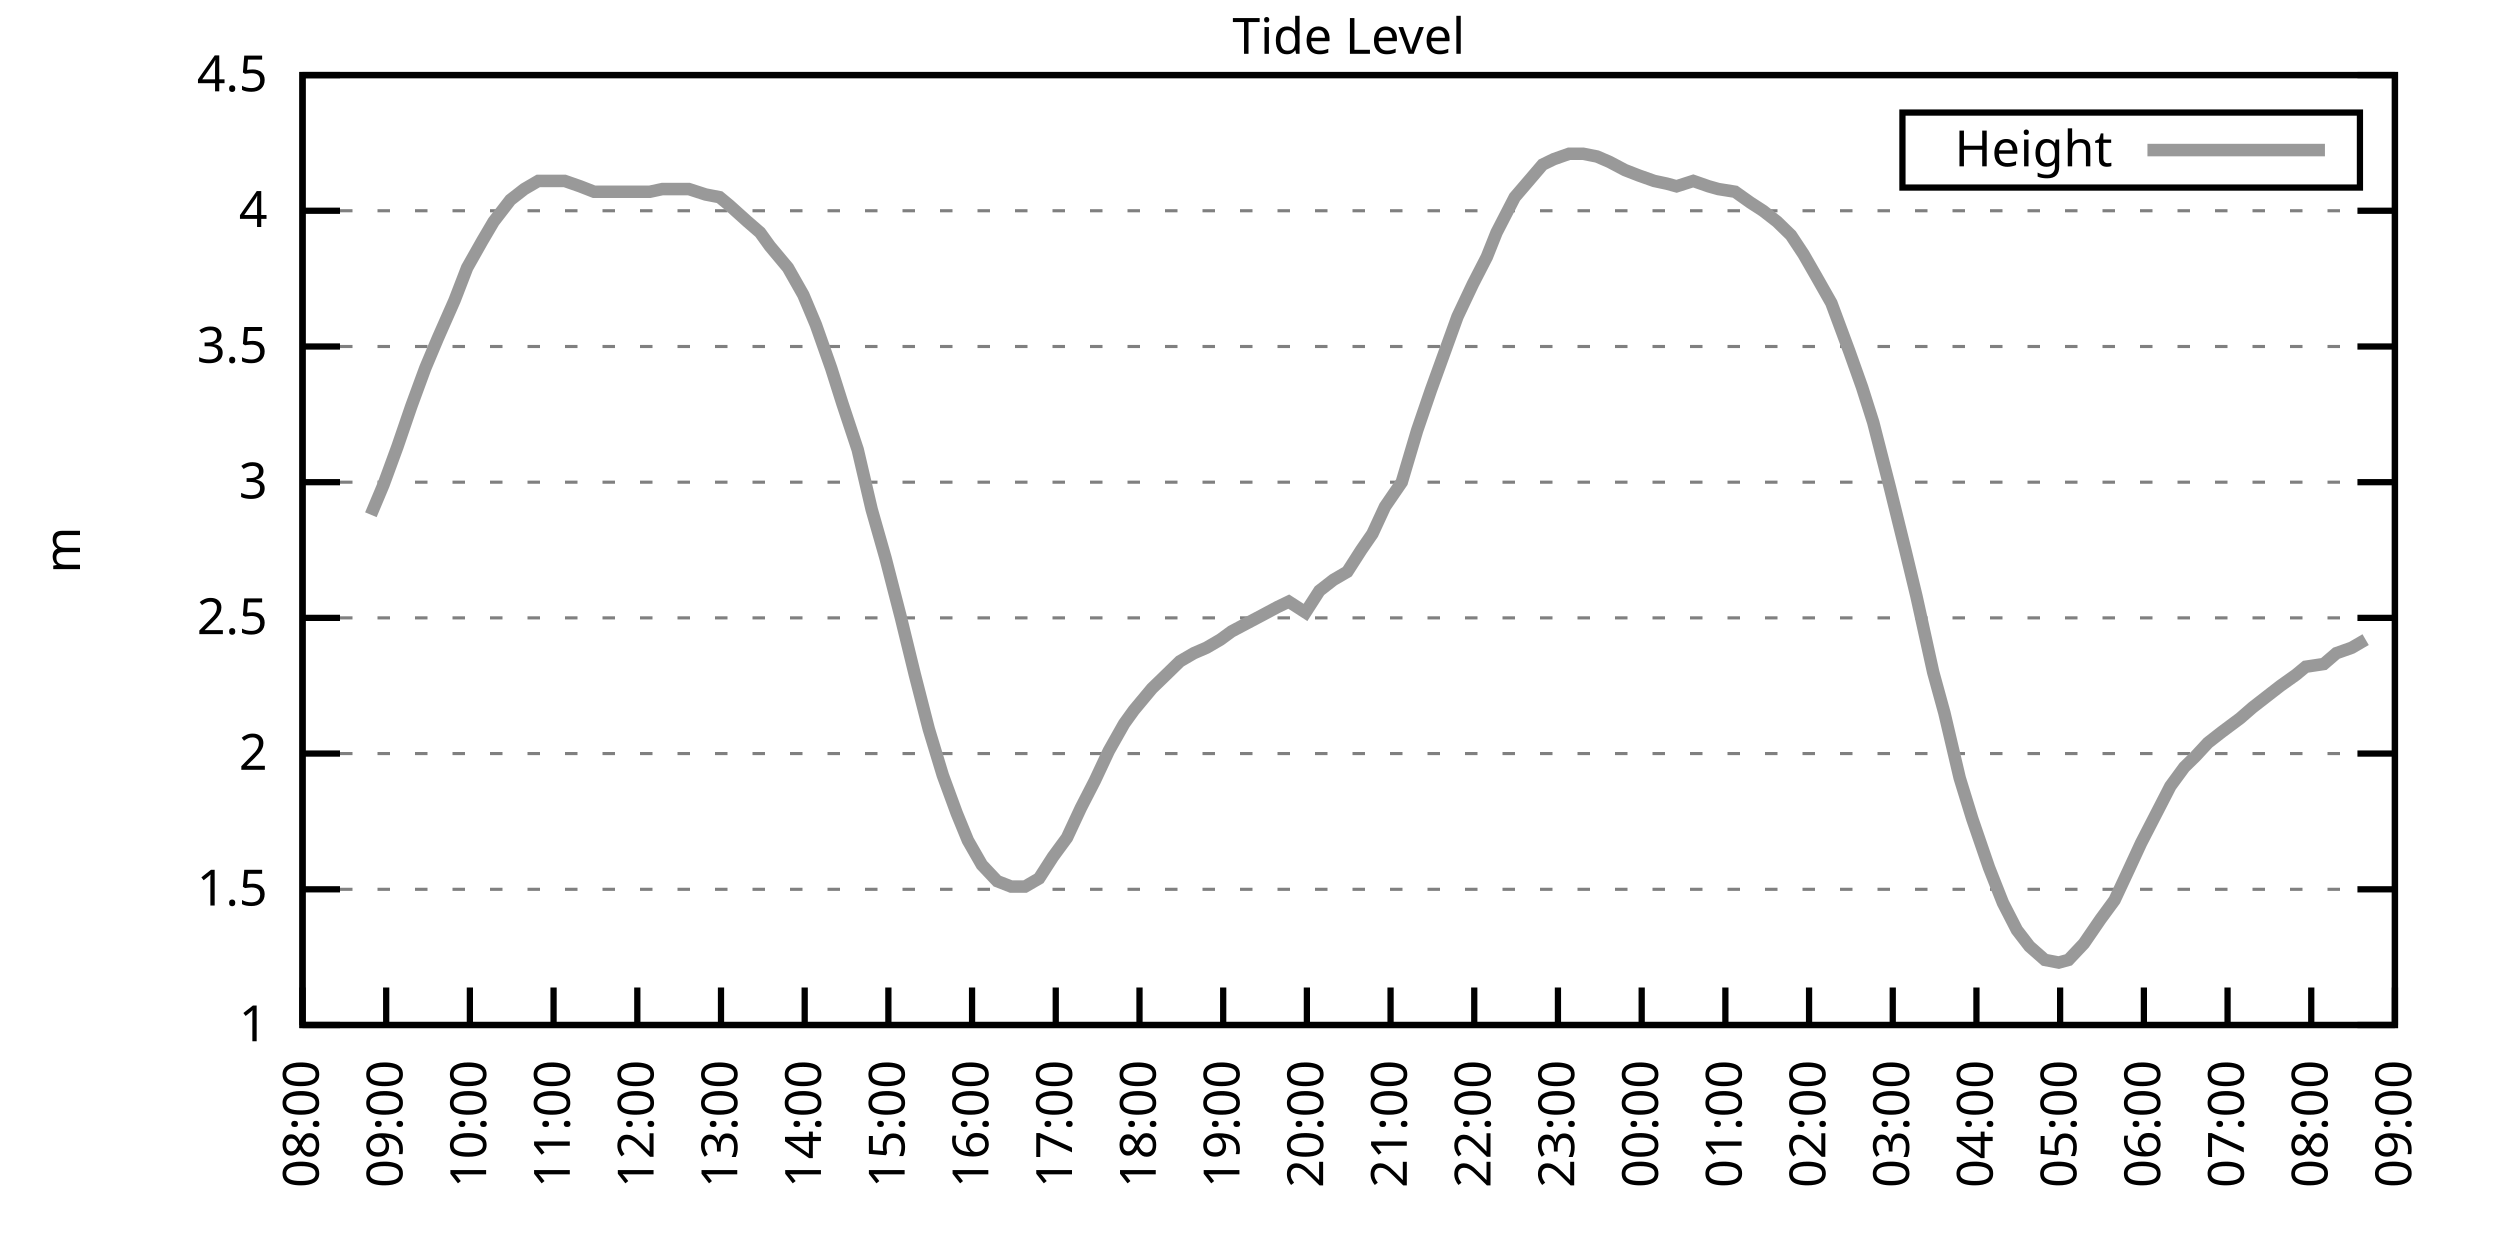
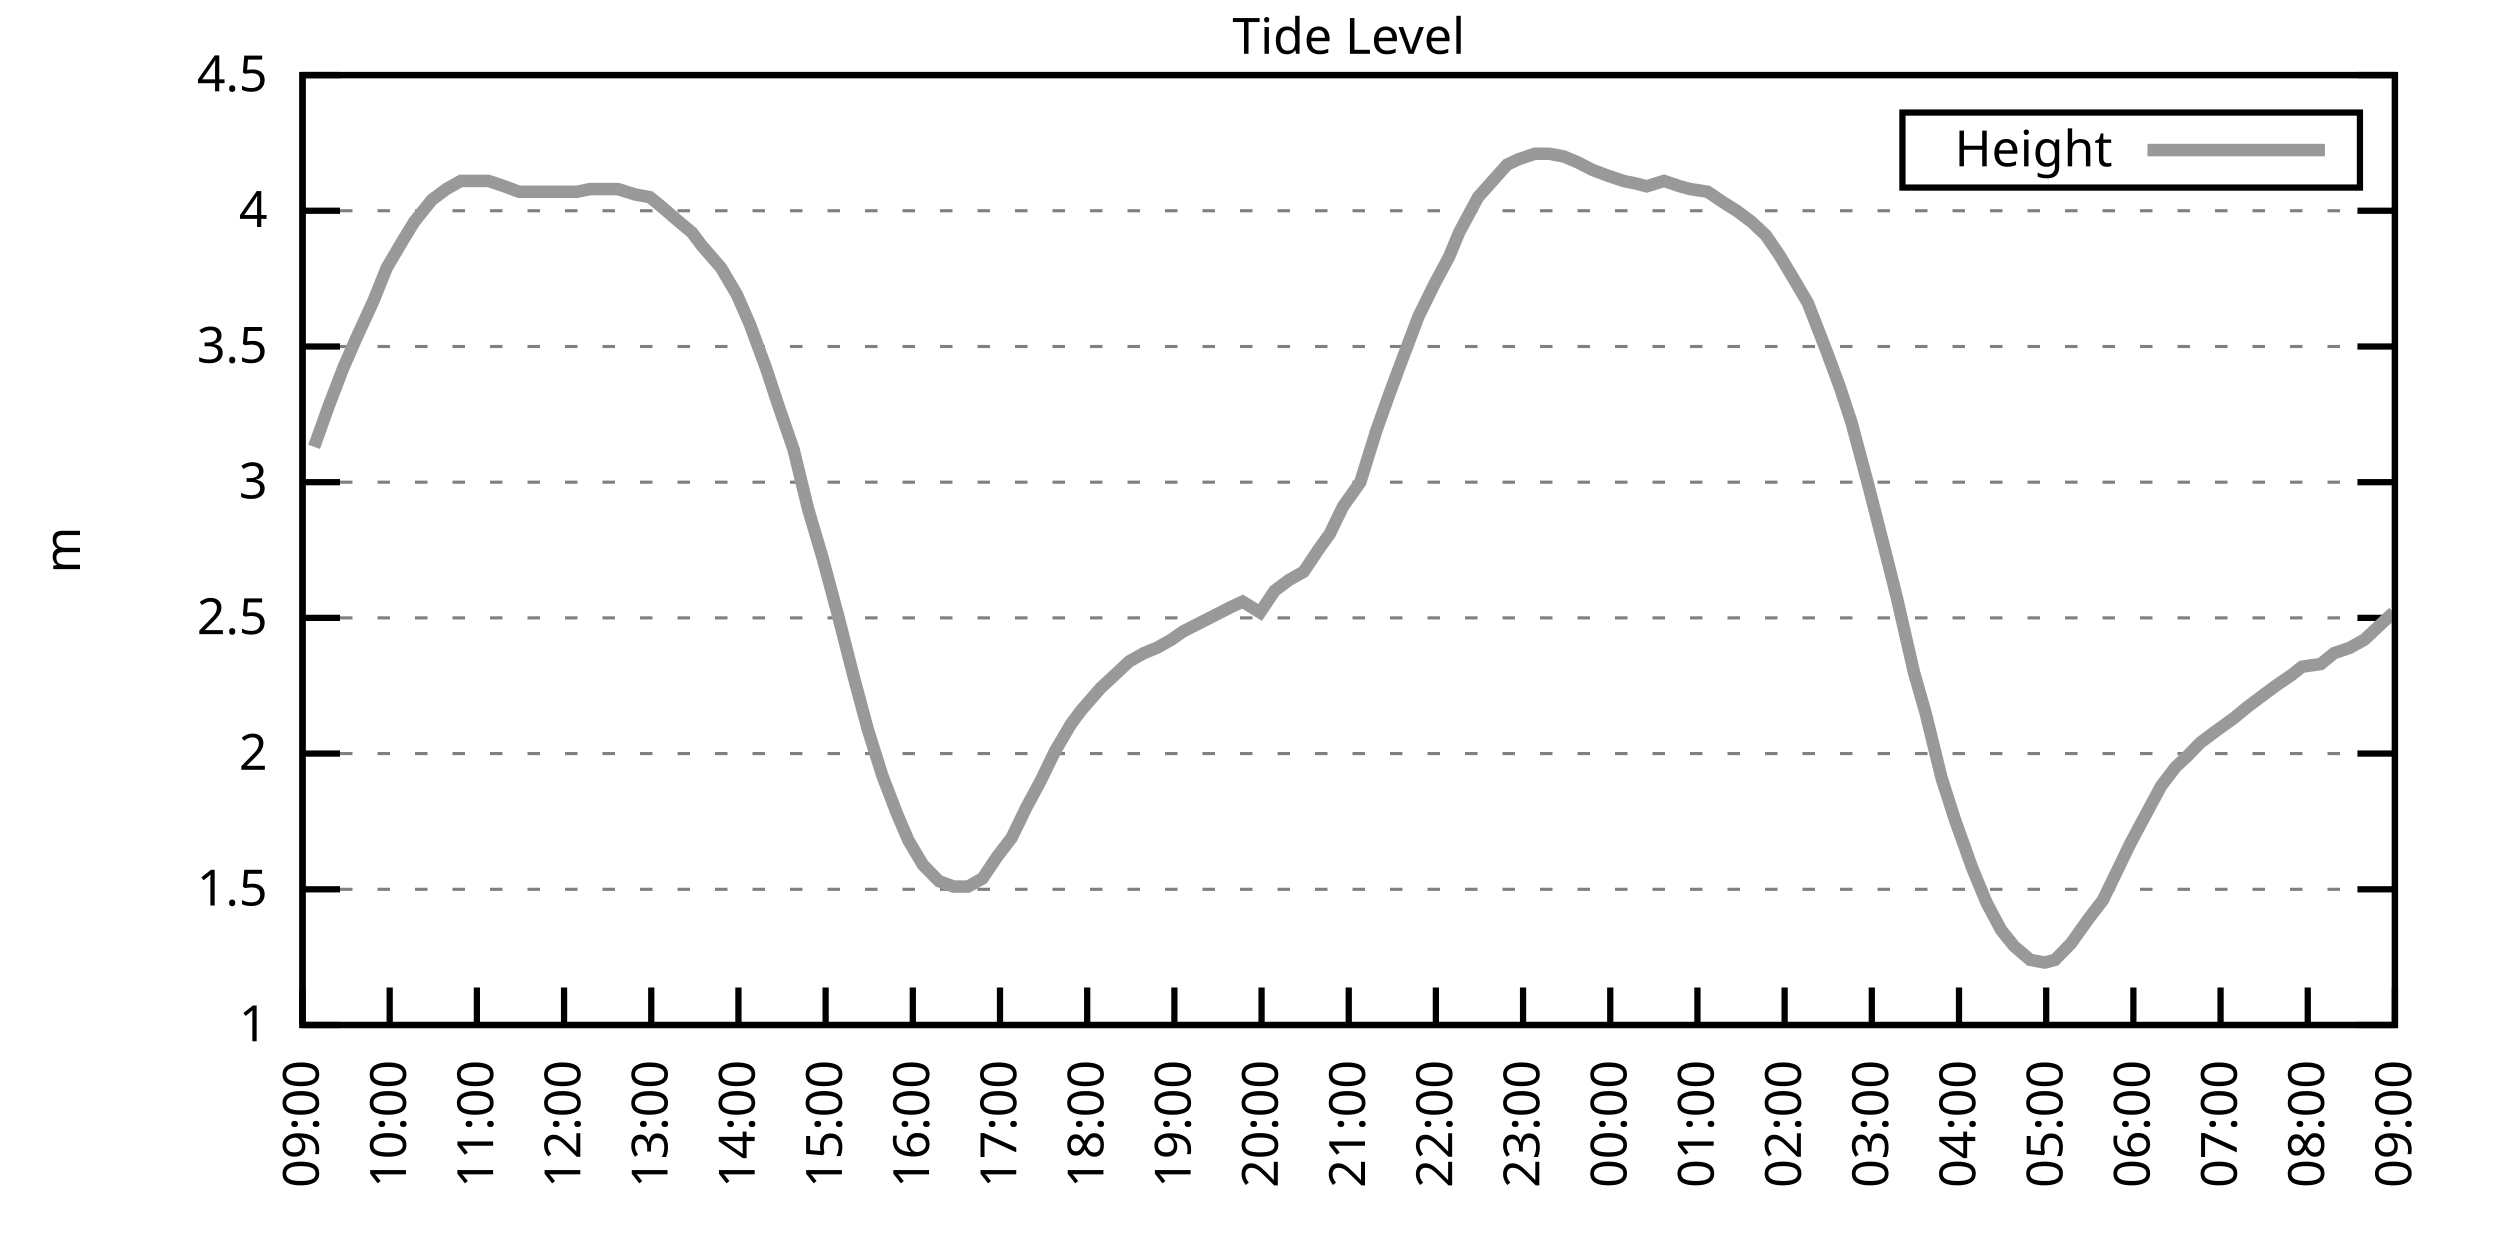
<svg xmlns="http://www.w3.org/2000/svg" xmlns:xlink="http://www.w3.org/1999/xlink" width="400" height="200" viewBox="0 0 400 200">
  <g id="gnuplot_canvas">
    <rect x="0" y="0" width="400" height="200" fill="none" />
    <defs>
      <circle id="gpDot" r="0.5" stroke-width="0.5" stroke="currentColor" />
      <path id="gpPt0" stroke-width="0.333" stroke="currentColor" d="M-1,0 h2 M0,-1 v2" />
      <path id="gpPt1" stroke-width="0.333" stroke="currentColor" d="M-1,-1 L1,1 M1,-1 L-1,1" />
      <path id="gpPt2" stroke-width="0.333" stroke="currentColor" d="M-1,0 L1,0 M0,-1 L0,1 M-1,-1 L1,1 M-1,1 L1,-1" />
      <rect id="gpPt3" stroke-width="0.333" stroke="currentColor" x="-1" y="-1" width="2" height="2" />
      <rect id="gpPt4" stroke-width="0.333" stroke="currentColor" fill="currentColor" x="-1" y="-1" width="2" height="2" />
      <circle id="gpPt5" stroke-width="0.333" stroke="currentColor" cx="0" cy="0" r="1" />
      <use xlink:href="#gpPt5" id="gpPt6" fill="currentColor" stroke="none" />
      <path id="gpPt7" stroke-width="0.333" stroke="currentColor" d="M0,-1.33 L-1.33,0.67 L1.33,0.67 z" />
      <use xlink:href="#gpPt7" id="gpPt8" fill="currentColor" stroke="none" />
      <use xlink:href="#gpPt7" id="gpPt9" stroke="currentColor" transform="rotate(180)" />
      <use xlink:href="#gpPt9" id="gpPt10" fill="currentColor" stroke="none" />
      <use xlink:href="#gpPt3" id="gpPt11" stroke="currentColor" transform="rotate(45)" />
      <use xlink:href="#gpPt11" id="gpPt12" fill="currentColor" stroke="none" />
      <path id="gpPt13" stroke-width="0.333" stroke="currentColor" d="M0,1.330 L1.265,0.411 L0.782,-1.067 L-0.782,-1.076 L-1.265,0.411 z" />
      <use xlink:href="#gpPt13" id="gpPt14" fill="currentColor" stroke="none" />
      <filter id="textbox" filterUnits="objectBoundingBox" x="0" y="0" height="1" width="1">
        <feFlood flood-color="white" flood-opacity="1" result="bgnd" />
        <feComposite in="SourceGraphic" in2="bgnd" operator="atop" />
      </filter>
      <filter id="greybox" filterUnits="objectBoundingBox" x="0" y="0" height="1" width="1">
        <feFlood flood-color="lightgrey" flood-opacity="1" result="grey" />
        <feComposite in="SourceGraphic" in2="grey" operator="atop" />
      </filter>
    </defs>
    <g fill="none" color="white" stroke="currentColor" stroke-width="1.00" stroke-linecap="butt" stroke-linejoin="miter">
</g>
    <g fill="none" color="black" stroke="currentColor" stroke-width="1.00" stroke-linecap="butt" stroke-linejoin="miter">
      <g stroke="none" shape-rendering="crispEdges">
        <polygon fill="rgb(255, 255, 255)" points="48.40,164.00 383.18,164.00 383.18,12.02 48.40,12.02 " />
      </g>
    </g>
    <g fill="none" color="black" stroke="currentColor" stroke-width="1.00" stroke-linecap="butt" stroke-linejoin="miter">
</g>
    <g fill="none" color="black" stroke="black" stroke-width="0.50" stroke-linecap="butt" stroke-linejoin="miter">
</g>
    <g fill="none" color="gray" stroke="currentColor" stroke-width="0.50" stroke-linecap="butt" stroke-linejoin="miter">
      <path stroke="gray" stroke-dasharray="2,4" class="gridline" d="M48.40,164.00 L383.19,164.00  " />
    </g>
    <g fill="none" color="gray" stroke="gray" stroke-width="1.00" stroke-linecap="butt" stroke-linejoin="miter">
</g>
    <g fill="none" color="black" stroke="currentColor" stroke-width="1.00" stroke-linecap="butt" stroke-linejoin="miter">
      <path stroke="black" d="M48.40,164.00 L54.40,164.00 M383.19,164.00 L377.19,164.00  " />
      <g transform="translate(42.80,166.60)" stroke="none" fill="black" font-family="Sans" font-size="8.00" text-anchor="end">
        <text>
          <tspan font-family="Sans"> 1</tspan>
        </text>
      </g>
    </g>
    <g fill="none" color="black" stroke="currentColor" stroke-width="1.00" stroke-linecap="butt" stroke-linejoin="miter">
</g>
    <g fill="none" color="black" stroke="black" stroke-width="0.50" stroke-linecap="butt" stroke-linejoin="miter">
</g>
    <g fill="none" color="gray" stroke="currentColor" stroke-width="0.50" stroke-linecap="butt" stroke-linejoin="miter">
      <path stroke="gray" stroke-dasharray="2,4" class="gridline" d="M48.40,142.29 L383.19,142.29  " />
    </g>
    <g fill="none" color="gray" stroke="gray" stroke-width="1.00" stroke-linecap="butt" stroke-linejoin="miter">
</g>
    <g fill="none" color="black" stroke="currentColor" stroke-width="1.00" stroke-linecap="butt" stroke-linejoin="miter">
      <path stroke="black" d="M48.40,142.29 L54.40,142.29 M383.19,142.29 L377.19,142.29  " />
      <g transform="translate(42.80,144.89)" stroke="none" fill="black" font-family="Sans" font-size="8.00" text-anchor="end">
        <text>
          <tspan font-family="Sans"> 1.5</tspan>
        </text>
      </g>
    </g>
    <g fill="none" color="black" stroke="currentColor" stroke-width="1.00" stroke-linecap="butt" stroke-linejoin="miter">
</g>
    <g fill="none" color="black" stroke="black" stroke-width="0.50" stroke-linecap="butt" stroke-linejoin="miter">
</g>
    <g fill="none" color="gray" stroke="currentColor" stroke-width="0.50" stroke-linecap="butt" stroke-linejoin="miter">
      <path stroke="gray" stroke-dasharray="2,4" class="gridline" d="M48.40,120.57 L383.19,120.57  " />
    </g>
    <g fill="none" color="gray" stroke="gray" stroke-width="1.00" stroke-linecap="butt" stroke-linejoin="miter">
</g>
    <g fill="none" color="black" stroke="currentColor" stroke-width="1.00" stroke-linecap="butt" stroke-linejoin="miter">
      <path stroke="black" d="M48.40,120.57 L54.40,120.57 M383.19,120.57 L377.19,120.57  " />
      <g transform="translate(42.80,123.17)" stroke="none" fill="black" font-family="Sans" font-size="8.00" text-anchor="end">
        <text>
          <tspan font-family="Sans"> 2</tspan>
        </text>
      </g>
    </g>
    <g fill="none" color="black" stroke="currentColor" stroke-width="1.00" stroke-linecap="butt" stroke-linejoin="miter">
</g>
    <g fill="none" color="black" stroke="black" stroke-width="0.50" stroke-linecap="butt" stroke-linejoin="miter">
</g>
    <g fill="none" color="gray" stroke="currentColor" stroke-width="0.50" stroke-linecap="butt" stroke-linejoin="miter">
      <path stroke="gray" stroke-dasharray="2,4" class="gridline" d="M48.40,98.86 L383.19,98.86  " />
    </g>
    <g fill="none" color="gray" stroke="gray" stroke-width="1.00" stroke-linecap="butt" stroke-linejoin="miter">
</g>
    <g fill="none" color="black" stroke="currentColor" stroke-width="1.00" stroke-linecap="butt" stroke-linejoin="miter">
      <path stroke="black" d="M48.40,98.86 L54.40,98.86 M383.19,98.86 L377.19,98.86  " />
      <g transform="translate(42.80,101.46)" stroke="none" fill="black" font-family="Sans" font-size="8.00" text-anchor="end">
        <text>
          <tspan font-family="Sans"> 2.5</tspan>
        </text>
      </g>
    </g>
    <g fill="none" color="black" stroke="currentColor" stroke-width="1.00" stroke-linecap="butt" stroke-linejoin="miter">
</g>
    <g fill="none" color="black" stroke="black" stroke-width="0.50" stroke-linecap="butt" stroke-linejoin="miter">
</g>
    <g fill="none" color="gray" stroke="currentColor" stroke-width="0.50" stroke-linecap="butt" stroke-linejoin="miter">
      <path stroke="gray" stroke-dasharray="2,4" class="gridline" d="M48.40,77.15 L383.19,77.15  " />
    </g>
    <g fill="none" color="gray" stroke="gray" stroke-width="1.00" stroke-linecap="butt" stroke-linejoin="miter">
</g>
    <g fill="none" color="black" stroke="currentColor" stroke-width="1.00" stroke-linecap="butt" stroke-linejoin="miter">
      <path stroke="black" d="M48.40,77.15 L54.40,77.15 M383.19,77.15 L377.19,77.15  " />
      <g transform="translate(42.80,79.75)" stroke="none" fill="black" font-family="Sans" font-size="8.00" text-anchor="end">
        <text>
          <tspan font-family="Sans"> 3</tspan>
        </text>
      </g>
    </g>
    <g fill="none" color="black" stroke="currentColor" stroke-width="1.00" stroke-linecap="butt" stroke-linejoin="miter">
</g>
    <g fill="none" color="black" stroke="black" stroke-width="0.50" stroke-linecap="butt" stroke-linejoin="miter">
</g>
    <g fill="none" color="gray" stroke="currentColor" stroke-width="0.50" stroke-linecap="butt" stroke-linejoin="miter">
      <path stroke="gray" stroke-dasharray="2,4" class="gridline" d="M48.40,55.44 L383.19,55.44  " />
    </g>
    <g fill="none" color="gray" stroke="gray" stroke-width="1.00" stroke-linecap="butt" stroke-linejoin="miter">
</g>
    <g fill="none" color="black" stroke="currentColor" stroke-width="1.00" stroke-linecap="butt" stroke-linejoin="miter">
      <path stroke="black" d="M48.40,55.44 L54.40,55.44 M383.19,55.44 L377.19,55.44  " />
      <g transform="translate(42.80,58.04)" stroke="none" fill="black" font-family="Sans" font-size="8.00" text-anchor="end">
        <text>
          <tspan font-family="Sans"> 3.5</tspan>
        </text>
      </g>
    </g>
    <g fill="none" color="black" stroke="currentColor" stroke-width="1.00" stroke-linecap="butt" stroke-linejoin="miter">
</g>
    <g fill="none" color="black" stroke="black" stroke-width="0.50" stroke-linecap="butt" stroke-linejoin="miter">
</g>
    <g fill="none" color="gray" stroke="currentColor" stroke-width="0.50" stroke-linecap="butt" stroke-linejoin="miter">
      <path stroke="gray" stroke-dasharray="2,4" class="gridline" d="M48.40,33.72 L383.19,33.72  " />
    </g>
    <g fill="none" color="gray" stroke="gray" stroke-width="1.00" stroke-linecap="butt" stroke-linejoin="miter">
</g>
    <g fill="none" color="black" stroke="currentColor" stroke-width="1.00" stroke-linecap="butt" stroke-linejoin="miter">
      <path stroke="black" d="M48.40,33.72 L54.40,33.72 M383.19,33.72 L377.19,33.72  " />
      <g transform="translate(42.80,36.32)" stroke="none" fill="black" font-family="Sans" font-size="8.00" text-anchor="end">
        <text>
          <tspan font-family="Sans"> 4</tspan>
        </text>
      </g>
    </g>
    <g fill="none" color="black" stroke="currentColor" stroke-width="1.00" stroke-linecap="butt" stroke-linejoin="miter">
</g>
    <g fill="none" color="black" stroke="black" stroke-width="0.50" stroke-linecap="butt" stroke-linejoin="miter">
</g>
    <g fill="none" color="gray" stroke="currentColor" stroke-width="0.50" stroke-linecap="butt" stroke-linejoin="miter">
      <path stroke="gray" stroke-dasharray="2,4" class="gridline" d="M48.40,12.01 L383.19,12.01  " />
    </g>
    <g fill="none" color="gray" stroke="gray" stroke-width="1.00" stroke-linecap="butt" stroke-linejoin="miter">
</g>
    <g fill="none" color="black" stroke="currentColor" stroke-width="1.00" stroke-linecap="butt" stroke-linejoin="miter">
      <path stroke="black" d="M48.40,12.01 L54.40,12.01 M383.19,12.01 L377.19,12.01  " />
      <g transform="translate(42.80,14.61)" stroke="none" fill="black" font-family="Sans" font-size="8.00" text-anchor="end">
        <text>
          <tspan font-family="Sans"> 4.5</tspan>
        </text>
      </g>
    </g>
    <g fill="none" color="black" stroke="currentColor" stroke-width="1.00" stroke-linecap="butt" stroke-linejoin="miter">
      <path stroke="black" d="M48.40,164.00 L48.40,158.00  " />
      <g transform="translate(51.00,169.60) rotate(270.00)" stroke="none" fill="black" font-family="Sans" font-size="8.00" text-anchor="end">
        <text>
-           <tspan font-family="Sans">08:00</tspan>
-         </text>
-       </g>
-     </g>
-     <g fill="none" color="black" stroke="currentColor" stroke-width="1.00" stroke-linecap="butt" stroke-linejoin="miter">
-       <path stroke="black" d="M61.79,164.00 L61.79,158.00  " />
-       <g transform="translate(64.39,169.60) rotate(270.00)" stroke="none" fill="black" font-family="Sans" font-size="8.00" text-anchor="end">
-         <text>
          <tspan font-family="Sans">09:00</tspan>
        </text>
      </g>
    </g>
    <g fill="none" color="black" stroke="currentColor" stroke-width="1.00" stroke-linecap="butt" stroke-linejoin="miter">
-       <path stroke="black" d="M75.18,164.00 L75.18,158.00  " />
-       <g transform="translate(77.78,169.60) rotate(270.00)" stroke="none" fill="black" font-family="Sans" font-size="8.00" text-anchor="end">
+       <path stroke="black" d="M62.35,164.00 L62.35,158.00  " />
+       <g transform="translate(64.95,169.60) rotate(270.00)" stroke="none" fill="black" font-family="Sans" font-size="8.00" text-anchor="end">
        <text>
          <tspan font-family="Sans">10:00</tspan>
        </text>
      </g>
    </g>
    <g fill="none" color="black" stroke="currentColor" stroke-width="1.00" stroke-linecap="butt" stroke-linejoin="miter">
-       <path stroke="black" d="M88.57,164.00 L88.57,158.00  " />
-       <g transform="translate(91.17,169.60) rotate(270.00)" stroke="none" fill="black" font-family="Sans" font-size="8.00" text-anchor="end">
+       <path stroke="black" d="M76.30,164.00 L76.30,158.00  " />
+       <g transform="translate(78.90,169.60) rotate(270.00)" stroke="none" fill="black" font-family="Sans" font-size="8.00" text-anchor="end">
        <text>
          <tspan font-family="Sans">11:00</tspan>
        </text>
      </g>
    </g>
    <g fill="none" color="black" stroke="currentColor" stroke-width="1.00" stroke-linecap="butt" stroke-linejoin="miter">
-       <path stroke="black" d="M101.97,164.00 L101.97,158.00  " />
-       <g transform="translate(104.57,169.60) rotate(270.00)" stroke="none" fill="black" font-family="Sans" font-size="8.00" text-anchor="end">
+       <path stroke="black" d="M90.25,164.00 L90.25,158.00  " />
+       <g transform="translate(92.85,169.60) rotate(270.00)" stroke="none" fill="black" font-family="Sans" font-size="8.00" text-anchor="end">
        <text>
          <tspan font-family="Sans">12:00</tspan>
        </text>
      </g>
    </g>
    <g fill="none" color="black" stroke="currentColor" stroke-width="1.00" stroke-linecap="butt" stroke-linejoin="miter">
-       <path stroke="black" d="M115.36,164.00 L115.36,158.00  " />
-       <g transform="translate(117.96,169.60) rotate(270.00)" stroke="none" fill="black" font-family="Sans" font-size="8.00" text-anchor="end">
+       <path stroke="black" d="M104.20,164.00 L104.20,158.00  " />
+       <g transform="translate(106.80,169.60) rotate(270.00)" stroke="none" fill="black" font-family="Sans" font-size="8.00" text-anchor="end">
        <text>
          <tspan font-family="Sans">13:00</tspan>
        </text>
      </g>
    </g>
    <g fill="none" color="black" stroke="currentColor" stroke-width="1.00" stroke-linecap="butt" stroke-linejoin="miter">
-       <path stroke="black" d="M128.75,164.00 L128.75,158.00  " />
-       <g transform="translate(131.35,169.60) rotate(270.00)" stroke="none" fill="black" font-family="Sans" font-size="8.00" text-anchor="end">
+       <path stroke="black" d="M118.15,164.00 L118.15,158.00  " />
+       <g transform="translate(120.75,169.60) rotate(270.00)" stroke="none" fill="black" font-family="Sans" font-size="8.00" text-anchor="end">
        <text>
          <tspan font-family="Sans">14:00</tspan>
        </text>
      </g>
    </g>
    <g fill="none" color="black" stroke="currentColor" stroke-width="1.00" stroke-linecap="butt" stroke-linejoin="miter">
-       <path stroke="black" d="M142.14,164.00 L142.14,158.00  " />
-       <g transform="translate(144.74,169.60) rotate(270.00)" stroke="none" fill="black" font-family="Sans" font-size="8.00" text-anchor="end">
+       <path stroke="black" d="M132.10,164.00 L132.10,158.00  " />
+       <g transform="translate(134.70,169.60) rotate(270.00)" stroke="none" fill="black" font-family="Sans" font-size="8.00" text-anchor="end">
        <text>
          <tspan font-family="Sans">15:00</tspan>
        </text>
      </g>
    </g>
    <g fill="none" color="black" stroke="currentColor" stroke-width="1.00" stroke-linecap="butt" stroke-linejoin="miter">
-       <path stroke="black" d="M155.53,164.00 L155.53,158.00  " />
-       <g transform="translate(158.13,169.60) rotate(270.00)" stroke="none" fill="black" font-family="Sans" font-size="8.00" text-anchor="end">
+       <path stroke="black" d="M146.05,164.00 L146.05,158.00  " />
+       <g transform="translate(148.65,169.60) rotate(270.00)" stroke="none" fill="black" font-family="Sans" font-size="8.00" text-anchor="end">
        <text>
          <tspan font-family="Sans">16:00</tspan>
        </text>
      </g>
    </g>
    <g fill="none" color="black" stroke="currentColor" stroke-width="1.00" stroke-linecap="butt" stroke-linejoin="miter">
-       <path stroke="black" d="M168.92,164.00 L168.92,158.00  " />
-       <g transform="translate(171.52,169.60) rotate(270.00)" stroke="none" fill="black" font-family="Sans" font-size="8.00" text-anchor="end">
+       <path stroke="black" d="M160.00,164.00 L160.00,158.00  " />
+       <g transform="translate(162.60,169.60) rotate(270.00)" stroke="none" fill="black" font-family="Sans" font-size="8.00" text-anchor="end">
        <text>
          <tspan font-family="Sans">17:00</tspan>
        </text>
      </g>
    </g>
    <g fill="none" color="black" stroke="currentColor" stroke-width="1.00" stroke-linecap="butt" stroke-linejoin="miter">
-       <path stroke="black" d="M182.32,164.00 L182.32,158.00  " />
-       <g transform="translate(184.92,169.60) rotate(270.00)" stroke="none" fill="black" font-family="Sans" font-size="8.00" text-anchor="end">
+       <path stroke="black" d="M173.95,164.00 L173.95,158.00  " />
+       <g transform="translate(176.55,169.60) rotate(270.00)" stroke="none" fill="black" font-family="Sans" font-size="8.00" text-anchor="end">
        <text>
          <tspan font-family="Sans">18:00</tspan>
        </text>
      </g>
    </g>
    <g fill="none" color="black" stroke="currentColor" stroke-width="1.00" stroke-linecap="butt" stroke-linejoin="miter">
-       <path stroke="black" d="M195.71,164.00 L195.71,158.00  " />
-       <g transform="translate(198.31,169.60) rotate(270.00)" stroke="none" fill="black" font-family="Sans" font-size="8.00" text-anchor="end">
+       <path stroke="black" d="M187.90,164.00 L187.90,158.00  " />
+       <g transform="translate(190.50,169.60) rotate(270.00)" stroke="none" fill="black" font-family="Sans" font-size="8.00" text-anchor="end">
        <text>
          <tspan font-family="Sans">19:00</tspan>
        </text>
      </g>
    </g>
    <g fill="none" color="black" stroke="currentColor" stroke-width="1.00" stroke-linecap="butt" stroke-linejoin="miter">
-       <path stroke="black" d="M209.10,164.00 L209.10,158.00  " />
-       <g transform="translate(211.70,169.60) rotate(270.00)" stroke="none" fill="black" font-family="Sans" font-size="8.00" text-anchor="end">
+       <path stroke="black" d="M201.85,164.00 L201.85,158.00  " />
+       <g transform="translate(204.45,169.60) rotate(270.00)" stroke="none" fill="black" font-family="Sans" font-size="8.00" text-anchor="end">
        <text>
          <tspan font-family="Sans">20:00</tspan>
        </text>
      </g>
    </g>
    <g fill="none" color="black" stroke="currentColor" stroke-width="1.00" stroke-linecap="butt" stroke-linejoin="miter">
-       <path stroke="black" d="M222.49,164.00 L222.49,158.00  " />
-       <g transform="translate(225.09,169.60) rotate(270.00)" stroke="none" fill="black" font-family="Sans" font-size="8.00" text-anchor="end">
+       <path stroke="black" d="M215.80,164.00 L215.80,158.00  " />
+       <g transform="translate(218.40,169.60) rotate(270.00)" stroke="none" fill="black" font-family="Sans" font-size="8.00" text-anchor="end">
        <text>
          <tspan font-family="Sans">21:00</tspan>
        </text>
      </g>
    </g>
    <g fill="none" color="black" stroke="currentColor" stroke-width="1.00" stroke-linecap="butt" stroke-linejoin="miter">
-       <path stroke="black" d="M235.88,164.00 L235.88,158.00  " />
-       <g transform="translate(238.48,169.60) rotate(270.00)" stroke="none" fill="black" font-family="Sans" font-size="8.00" text-anchor="end">
+       <path stroke="black" d="M229.74,164.00 L229.74,158.00  " />
+       <g transform="translate(232.34,169.60) rotate(270.00)" stroke="none" fill="black" font-family="Sans" font-size="8.00" text-anchor="end">
        <text>
          <tspan font-family="Sans">22:00</tspan>
        </text>
      </g>
    </g>
    <g fill="none" color="black" stroke="currentColor" stroke-width="1.00" stroke-linecap="butt" stroke-linejoin="miter">
-       <path stroke="black" d="M249.27,164.00 L249.27,158.00  " />
-       <g transform="translate(251.87,169.60) rotate(270.00)" stroke="none" fill="black" font-family="Sans" font-size="8.00" text-anchor="end">
+       <path stroke="black" d="M243.69,164.00 L243.69,158.00  " />
+       <g transform="translate(246.29,169.60) rotate(270.00)" stroke="none" fill="black" font-family="Sans" font-size="8.00" text-anchor="end">
        <text>
          <tspan font-family="Sans">23:00</tspan>
        </text>
      </g>
    </g>
    <g fill="none" color="black" stroke="currentColor" stroke-width="1.00" stroke-linecap="butt" stroke-linejoin="miter">
-       <path stroke="black" d="M262.67,164.00 L262.67,158.00  " />
-       <g transform="translate(265.27,169.60) rotate(270.00)" stroke="none" fill="black" font-family="Sans" font-size="8.00" text-anchor="end">
+       <path stroke="black" d="M257.64,164.00 L257.64,158.00  " />
+       <g transform="translate(260.24,169.60) rotate(270.00)" stroke="none" fill="black" font-family="Sans" font-size="8.00" text-anchor="end">
        <text>
          <tspan font-family="Sans">00:00</tspan>
        </text>
      </g>
    </g>
    <g fill="none" color="black" stroke="currentColor" stroke-width="1.00" stroke-linecap="butt" stroke-linejoin="miter">
-       <path stroke="black" d="M276.06,164.00 L276.06,158.00  " />
-       <g transform="translate(278.66,169.60) rotate(270.00)" stroke="none" fill="black" font-family="Sans" font-size="8.00" text-anchor="end">
+       <path stroke="black" d="M271.59,164.00 L271.59,158.00  " />
+       <g transform="translate(274.19,169.60) rotate(270.00)" stroke="none" fill="black" font-family="Sans" font-size="8.00" text-anchor="end">
        <text>
          <tspan font-family="Sans">01:00</tspan>
        </text>
      </g>
    </g>
    <g fill="none" color="black" stroke="currentColor" stroke-width="1.00" stroke-linecap="butt" stroke-linejoin="miter">
-       <path stroke="black" d="M289.45,164.00 L289.45,158.00  " />
-       <g transform="translate(292.05,169.60) rotate(270.00)" stroke="none" fill="black" font-family="Sans" font-size="8.00" text-anchor="end">
+       <path stroke="black" d="M285.54,164.00 L285.54,158.00  " />
+       <g transform="translate(288.14,169.60) rotate(270.00)" stroke="none" fill="black" font-family="Sans" font-size="8.00" text-anchor="end">
        <text>
          <tspan font-family="Sans">02:00</tspan>
        </text>
      </g>
    </g>
    <g fill="none" color="black" stroke="currentColor" stroke-width="1.00" stroke-linecap="butt" stroke-linejoin="miter">
-       <path stroke="black" d="M302.84,164.00 L302.84,158.00  " />
-       <g transform="translate(305.44,169.60) rotate(270.00)" stroke="none" fill="black" font-family="Sans" font-size="8.00" text-anchor="end">
+       <path stroke="black" d="M299.49,164.00 L299.49,158.00  " />
+       <g transform="translate(302.09,169.60) rotate(270.00)" stroke="none" fill="black" font-family="Sans" font-size="8.00" text-anchor="end">
        <text>
          <tspan font-family="Sans">03:00</tspan>
        </text>
      </g>
    </g>
    <g fill="none" color="black" stroke="currentColor" stroke-width="1.00" stroke-linecap="butt" stroke-linejoin="miter">
-       <path stroke="black" d="M316.23,164.00 L316.23,158.00  " />
-       <g transform="translate(318.83,169.60) rotate(270.00)" stroke="none" fill="black" font-family="Sans" font-size="8.00" text-anchor="end">
+       <path stroke="black" d="M313.44,164.00 L313.44,158.00  " />
+       <g transform="translate(316.04,169.60) rotate(270.00)" stroke="none" fill="black" font-family="Sans" font-size="8.00" text-anchor="end">
        <text>
          <tspan font-family="Sans">04:00</tspan>
        </text>
      </g>
    </g>
    <g fill="none" color="black" stroke="currentColor" stroke-width="1.00" stroke-linecap="butt" stroke-linejoin="miter">
-       <path stroke="black" d="M329.62,164.00 L329.62,158.00  " />
-       <g transform="translate(332.22,169.60) rotate(270.00)" stroke="none" fill="black" font-family="Sans" font-size="8.00" text-anchor="end">
+       <path stroke="black" d="M327.39,164.00 L327.39,158.00  " />
+       <g transform="translate(329.99,169.60) rotate(270.00)" stroke="none" fill="black" font-family="Sans" font-size="8.00" text-anchor="end">
        <text>
          <tspan font-family="Sans">05:00</tspan>
        </text>
      </g>
    </g>
    <g fill="none" color="black" stroke="currentColor" stroke-width="1.00" stroke-linecap="butt" stroke-linejoin="miter">
-       <path stroke="black" d="M343.02,164.00 L343.02,158.00  " />
-       <g transform="translate(345.62,169.60) rotate(270.00)" stroke="none" fill="black" font-family="Sans" font-size="8.00" text-anchor="end">
+       <path stroke="black" d="M341.34,164.00 L341.34,158.00  " />
+       <g transform="translate(343.94,169.60) rotate(270.00)" stroke="none" fill="black" font-family="Sans" font-size="8.00" text-anchor="end">
        <text>
          <tspan font-family="Sans">06:00</tspan>
        </text>
      </g>
    </g>
    <g fill="none" color="black" stroke="currentColor" stroke-width="1.00" stroke-linecap="butt" stroke-linejoin="miter">
-       <path stroke="black" d="M356.41,164.00 L356.41,158.00  " />
-       <g transform="translate(359.01,169.60) rotate(270.00)" stroke="none" fill="black" font-family="Sans" font-size="8.00" text-anchor="end">
+       <path stroke="black" d="M355.29,164.00 L355.29,158.00  " />
+       <g transform="translate(357.89,169.60) rotate(270.00)" stroke="none" fill="black" font-family="Sans" font-size="8.00" text-anchor="end">
        <text>
          <tspan font-family="Sans">07:00</tspan>
        </text>
      </g>
    </g>
    <g fill="none" color="black" stroke="currentColor" stroke-width="1.00" stroke-linecap="butt" stroke-linejoin="miter">
-       <path stroke="black" d="M369.80,164.00 L369.80,158.00  " />
-       <g transform="translate(372.40,169.60) rotate(270.00)" stroke="none" fill="black" font-family="Sans" font-size="8.00" text-anchor="end">
+       <path stroke="black" d="M369.24,164.00 L369.24,158.00  " />
+       <g transform="translate(371.84,169.60) rotate(270.00)" stroke="none" fill="black" font-family="Sans" font-size="8.00" text-anchor="end">
        <text>
          <tspan font-family="Sans">08:00</tspan>
        </text>
      </g>
    </g>
    <g fill="none" color="black" stroke="currentColor" stroke-width="1.00" stroke-linecap="butt" stroke-linejoin="miter">
      <path stroke="black" d="M383.19,164.00 L383.19,158.00  " />
      <g transform="translate(385.79,169.60) rotate(270.00)" stroke="none" fill="black" font-family="Sans" font-size="8.00" text-anchor="end">
        <text>
          <tspan font-family="Sans">09:00</tspan>
        </text>
      </g>
    </g>
    <g fill="none" color="black" stroke="currentColor" stroke-width="1.00" stroke-linecap="butt" stroke-linejoin="miter">
</g>
    <g fill="none" color="black" stroke="currentColor" stroke-width="1.00" stroke-linecap="butt" stroke-linejoin="miter">
      <path stroke="black" d="M48.40,12.01 L48.40,164.00 L383.19,164.00 L383.19,12.01 L48.40,12.01 Z  " />
    </g>
    <g fill="none" color="black" stroke="currentColor" stroke-width="1.00" stroke-linecap="butt" stroke-linejoin="miter">
</g>
    <g fill="none" color="black" stroke="currentColor" stroke-width="1.00" stroke-linecap="butt" stroke-linejoin="miter">
      <path stroke="black" d="M304.39,30.01 L304.39,18.01 L377.59,18.01 L377.59,30.01 L304.39,30.01 Z  " />
    </g>
    <g id="Tide_level_plot_1">
      <g fill="none" color="white" stroke="black" stroke-width="2.00" stroke-linecap="butt" stroke-linejoin="miter">
</g>
      <g fill="none" color="black" stroke="currentColor" stroke-width="2.00" stroke-linecap="butt" stroke-linejoin="miter">
        <g transform="translate(337.99,26.61)" stroke="none" fill="black" font-family="Sans" font-size="8.00" text-anchor="end">
          <text>
            <tspan font-family="Sans">Height</tspan>
          </text>
        </g>
      </g>
      <g fill="none" color="black" stroke="currentColor" stroke-width="2.00" stroke-linecap="butt" stroke-linejoin="miter">
-         <path stroke="rgb(153, 153, 153)" d="M343.59,24.01 L371.99,24.01 M59.34,82.36 L61.35,77.58 L63.58,71.50 L65.81,64.99 L68.04,58.91 L70.05,54.13   L72.73,48.05 L74.74,42.84 L77.19,38.50 L78.98,35.46 L81.66,31.99 L83.89,30.25 L86.12,28.95 L87.91,28.95   L90.36,28.95 L92.82,29.81 L95.05,30.68 L96.83,30.68 L99.51,30.68 L101.74,30.68 L103.98,30.68 L105.98,30.25   L108.44,30.25 L110.22,30.25 L112.90,31.12 L115.13,31.55 L116.70,32.85 L119.60,35.46 L121.61,37.20 L123.17,39.37   L126.07,42.84 L128.53,47.18 L130.54,51.96 L132.99,58.91 L134.78,64.56 L137.23,71.94 L139.46,81.49 L141.69,89.31   L144.15,98.86 L146.38,107.98 L148.61,116.67 L150.85,124.05 L153.08,130.13 L154.86,134.47 L157.10,138.38 L159.55,140.98   L161.78,141.85 L164.01,141.85 L166.25,140.55 L168.48,137.08 L170.71,134.04 L172.94,129.26 L175.17,124.92 L177.41,120.14   L179.86,115.80 L181.42,113.63 L184.32,110.15 L186.11,108.42 L188.79,105.81 L191.02,104.51 L193.03,103.64 L195.26,102.34   L197.05,101.03 L199.50,99.73 L201.96,98.43 L204.41,97.12 L206.20,96.26 L208.88,97.99 L211.11,94.52 L213.34,92.78   L215.57,91.48 L217.80,88.00 L219.59,85.40 L221.60,81.06 L224.28,77.15 L226.73,68.90 L228.96,62.38 L230.53,58.04   L233.20,50.66 L235.66,45.45 L237.89,41.11 L239.45,37.20 L242.36,31.55 L244.59,28.95 L246.82,26.34 L248.60,25.47   L251.06,24.60 L253.29,24.60 L255.52,25.04 L257.53,25.91 L259.99,27.21 L262.22,28.08 L264.67,28.95 L266.68,29.38   L268.25,29.81 L270.92,28.95 L273.38,29.81 L274.94,30.25 L277.62,30.68 L280.07,32.42 L282.08,33.72 L284.32,35.46   L286.55,37.63 L288.56,40.67 L290.56,44.15 L293.02,48.49 L295.92,56.30 L297.93,61.95 L299.72,67.59 L302.39,78.02   L304.85,88.00 L306.63,95.39 L309.31,107.55 L311.10,114.06 L313.55,124.48 L315.56,131.00 L318.24,138.81 L320.47,144.46   L322.70,148.80 L324.71,151.41 L327.17,153.58 L329.40,154.01 L330.96,153.58 L333.42,150.97 L336.10,147.06 L338.33,144.02   L340.56,139.25 L342.57,134.90 L344.58,131.00 L347.26,125.79 L349.49,122.75 L351.27,121.01 L353.28,118.84 L355.51,117.10   L358.42,114.93 L360.42,113.19 L362.66,111.45 L364.89,109.72 L367.34,107.98 L368.91,106.68 L371.81,106.24 L373.82,104.51   L376.27,103.64 L378.50,102.34  " />
+         <path stroke="rgb(153, 153, 153)" d="M343.59,24.01 L371.99,24.01 M50.26,71.50 L52.58,64.99 L54.91,58.91 L57.00,54.13 L59.79,48.05 L61.88,42.84   L64.44,38.50 L66.30,35.46 L69.09,31.99 L71.42,30.25 L73.74,28.95 L75.60,28.95 L78.16,28.95 L80.72,29.81   L83.04,30.68 L84.90,30.68 L87.69,30.68 L90.02,30.68 L92.34,30.68 L94.43,30.25 L96.99,30.25 L98.85,30.25   L101.64,31.12 L103.97,31.55 L105.59,32.85 L108.62,35.46 L110.71,37.20 L112.34,39.37 L115.36,42.84 L117.92,47.18   L120.01,51.96 L122.57,58.91 L124.43,64.56 L126.98,71.94 L129.31,81.49 L131.63,89.31 L134.19,98.86 L136.51,107.98   L138.84,116.67 L141.16,124.05 L143.49,130.13 L145.35,134.47 L147.67,138.38 L150.23,140.98 L152.56,141.85 L154.88,141.85   L157.21,140.55 L159.53,137.08 L161.86,134.04 L164.18,129.26 L166.51,124.92 L168.83,120.14 L171.39,115.80 L173.02,113.63   L176.04,110.15 L177.90,108.42 L180.69,105.81 L183.01,104.51 L185.11,103.64 L187.43,102.34 L189.29,101.03 L191.85,99.73   L194.41,98.43 L196.96,97.12 L198.82,96.26 L201.61,97.99 L203.94,94.52 L206.26,92.78 L208.59,91.48 L210.91,88.00   L212.77,85.40 L214.87,81.06 L217.65,77.15 L220.21,68.90 L222.54,62.38 L224.16,58.04 L226.95,50.66 L229.51,45.45   L231.84,41.11 L233.46,37.20 L236.49,31.55 L238.81,28.95 L241.14,26.34 L243.00,25.47 L245.55,24.60 L247.88,24.60   L250.20,25.04 L252.30,25.91 L254.85,27.21 L257.18,28.08 L259.74,28.95 L261.83,29.38 L263.46,29.81 L266.25,28.95   L268.80,29.81 L270.43,30.25 L273.22,30.68 L275.78,32.42 L277.87,33.72 L280.20,35.46 L282.52,37.63 L284.61,40.67   L286.71,44.15 L289.26,48.49 L292.29,56.30 L294.38,61.95 L296.24,67.59 L299.03,78.02 L301.58,88.00 L303.44,95.39   L306.23,107.55 L308.09,114.06 L310.65,124.48 L312.74,131.00 L315.53,138.81 L317.86,144.46 L320.18,148.80 L322.28,151.41   L324.83,153.58 L327.16,154.01 L328.79,153.58 L331.34,150.97 L334.13,147.06 L336.46,144.02 L338.78,139.25 L340.88,134.90   L342.97,131.00 L345.76,125.79 L348.08,122.75 L349.94,121.01 L352.04,118.84 L354.36,117.10 L357.38,114.93 L359.48,113.19   L361.80,111.45 L364.13,109.72 L366.68,107.98 L368.31,106.68 L371.33,106.24 L373.43,104.51 L375.98,103.64 L378.31,102.34   L380.63,100.16 L382.96,97.99  " />
      </g>
    </g>
    <g fill="none" color="black" stroke="currentColor" stroke-width="2.00" stroke-linecap="butt" stroke-linejoin="miter">
</g>
    <g fill="none" color="black" stroke="black" stroke-width="1.00" stroke-linecap="butt" stroke-linejoin="miter">
</g>
    <g fill="none" color="black" stroke="currentColor" stroke-width="1.00" stroke-linecap="butt" stroke-linejoin="miter">
      <path stroke="black" d="M48.40,12.01 L48.40,164.00 L383.19,164.00 L383.19,12.01 L48.40,12.01 Z  " />
      <g transform="translate(12.80,88.01) rotate(270.00)" stroke="none" fill="black" font-family="Sans" font-size="8.00" text-anchor="middle">
        <text>
          <tspan font-family="Sans">m</tspan>
        </text>
      </g>
    </g>
    <g fill="none" color="black" stroke="currentColor" stroke-width="1.00" stroke-linecap="butt" stroke-linejoin="miter">
</g>
    <g fill="none" color="black" stroke="currentColor" stroke-width="1.00" stroke-linecap="butt" stroke-linejoin="miter">
      <g transform="translate(215.79,8.61)" stroke="none" fill="black" font-family="Sans" font-size="8.00" text-anchor="middle">
        <text>
          <tspan font-family="Sans">Tide Level</tspan>
        </text>
      </g>
    </g>
    <g fill="none" color="black" stroke="currentColor" stroke-width="1.00" stroke-linecap="butt" stroke-linejoin="miter">
</g>
  </g>
</svg>
